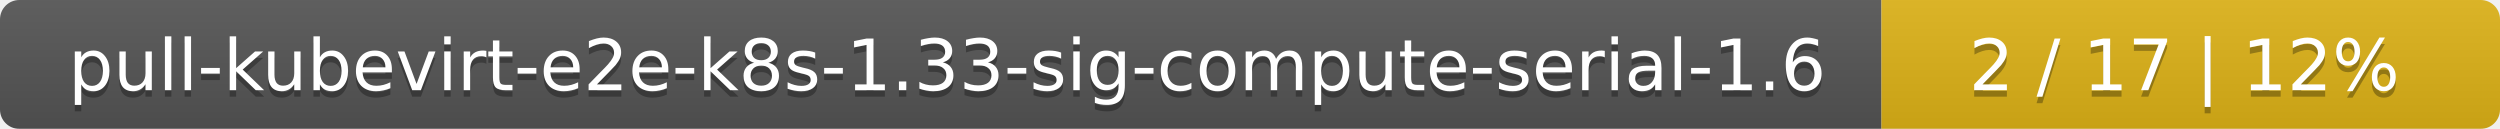
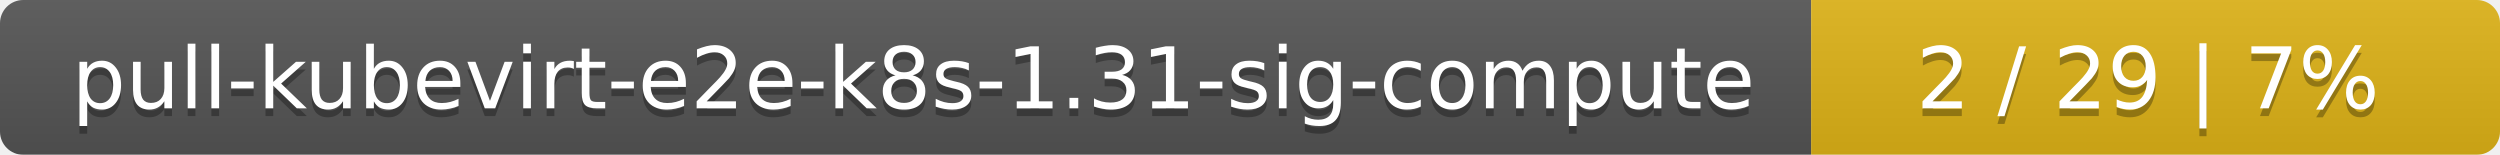
- <svg xmlns="http://www.w3.org/2000/svg" width="388" height="20">
+ <svg xmlns="http://www.w3.org/2000/svg" width="323" height="20">
  <linearGradient id="smooth" x2="0" y2="100%">
    <stop offset="0" stop-color="#bbb" stop-opacity=".1" />
    <stop offset="1" stop-opacity=".1" />
  </linearGradient>
  <mask id="round">
-     <rect width="388" height="20" rx="3" fill="#fff" />
+     <rect width="323" height="20" rx="3" fill="#fff" />
  </mask>
  <g mask="url(#round)">
-     <rect width="292" height="20" fill="#555" />
-     <rect x="292" width="96" height="20" fill="#dfb317" />
-     <rect width="388" height="20" fill="url(#smooth)" />
+     <rect width="234" height="20" fill="#555" />
+     <rect x="234" width="89" height="20" fill="#dfb317" />
+     <rect width="323" height="20" fill="url(#smooth)" />
  </g>
  <g fill="#fff" text-anchor="middle" font-family="DejaVu Sans,Verdana,Geneva,sans-serif" font-size="11">
-     <text x="147" y="15" fill="#010101" fill-opacity=".3">pull-kubevirt-e2e-k8s-1.33-sig-compute-serial-1.6</text>
-     <text x="147" y="14">pull-kubevirt-e2e-k8s-1.33-sig-compute-serial-1.6</text>
-     <text x="339" y="15" fill="#010101" fill-opacity=".3">2 / 17    |    12%</text>
-     <text x="339" y="14">2 / 17    |    12%</text>
+     <text x="118" y="15" fill="#010101" fill-opacity=".3">pull-kubevirt-e2e-k8s-1.31-sig-compute</text>
+     <text x="118" y="14">pull-kubevirt-e2e-k8s-1.31-sig-compute</text>
+     <text x="277.5" y="15" fill="#010101" fill-opacity=".3">2 / 29    |    7%</text>
+     <text x="277.5" y="14">2 / 29    |    7%</text>
  </g>
</svg>
